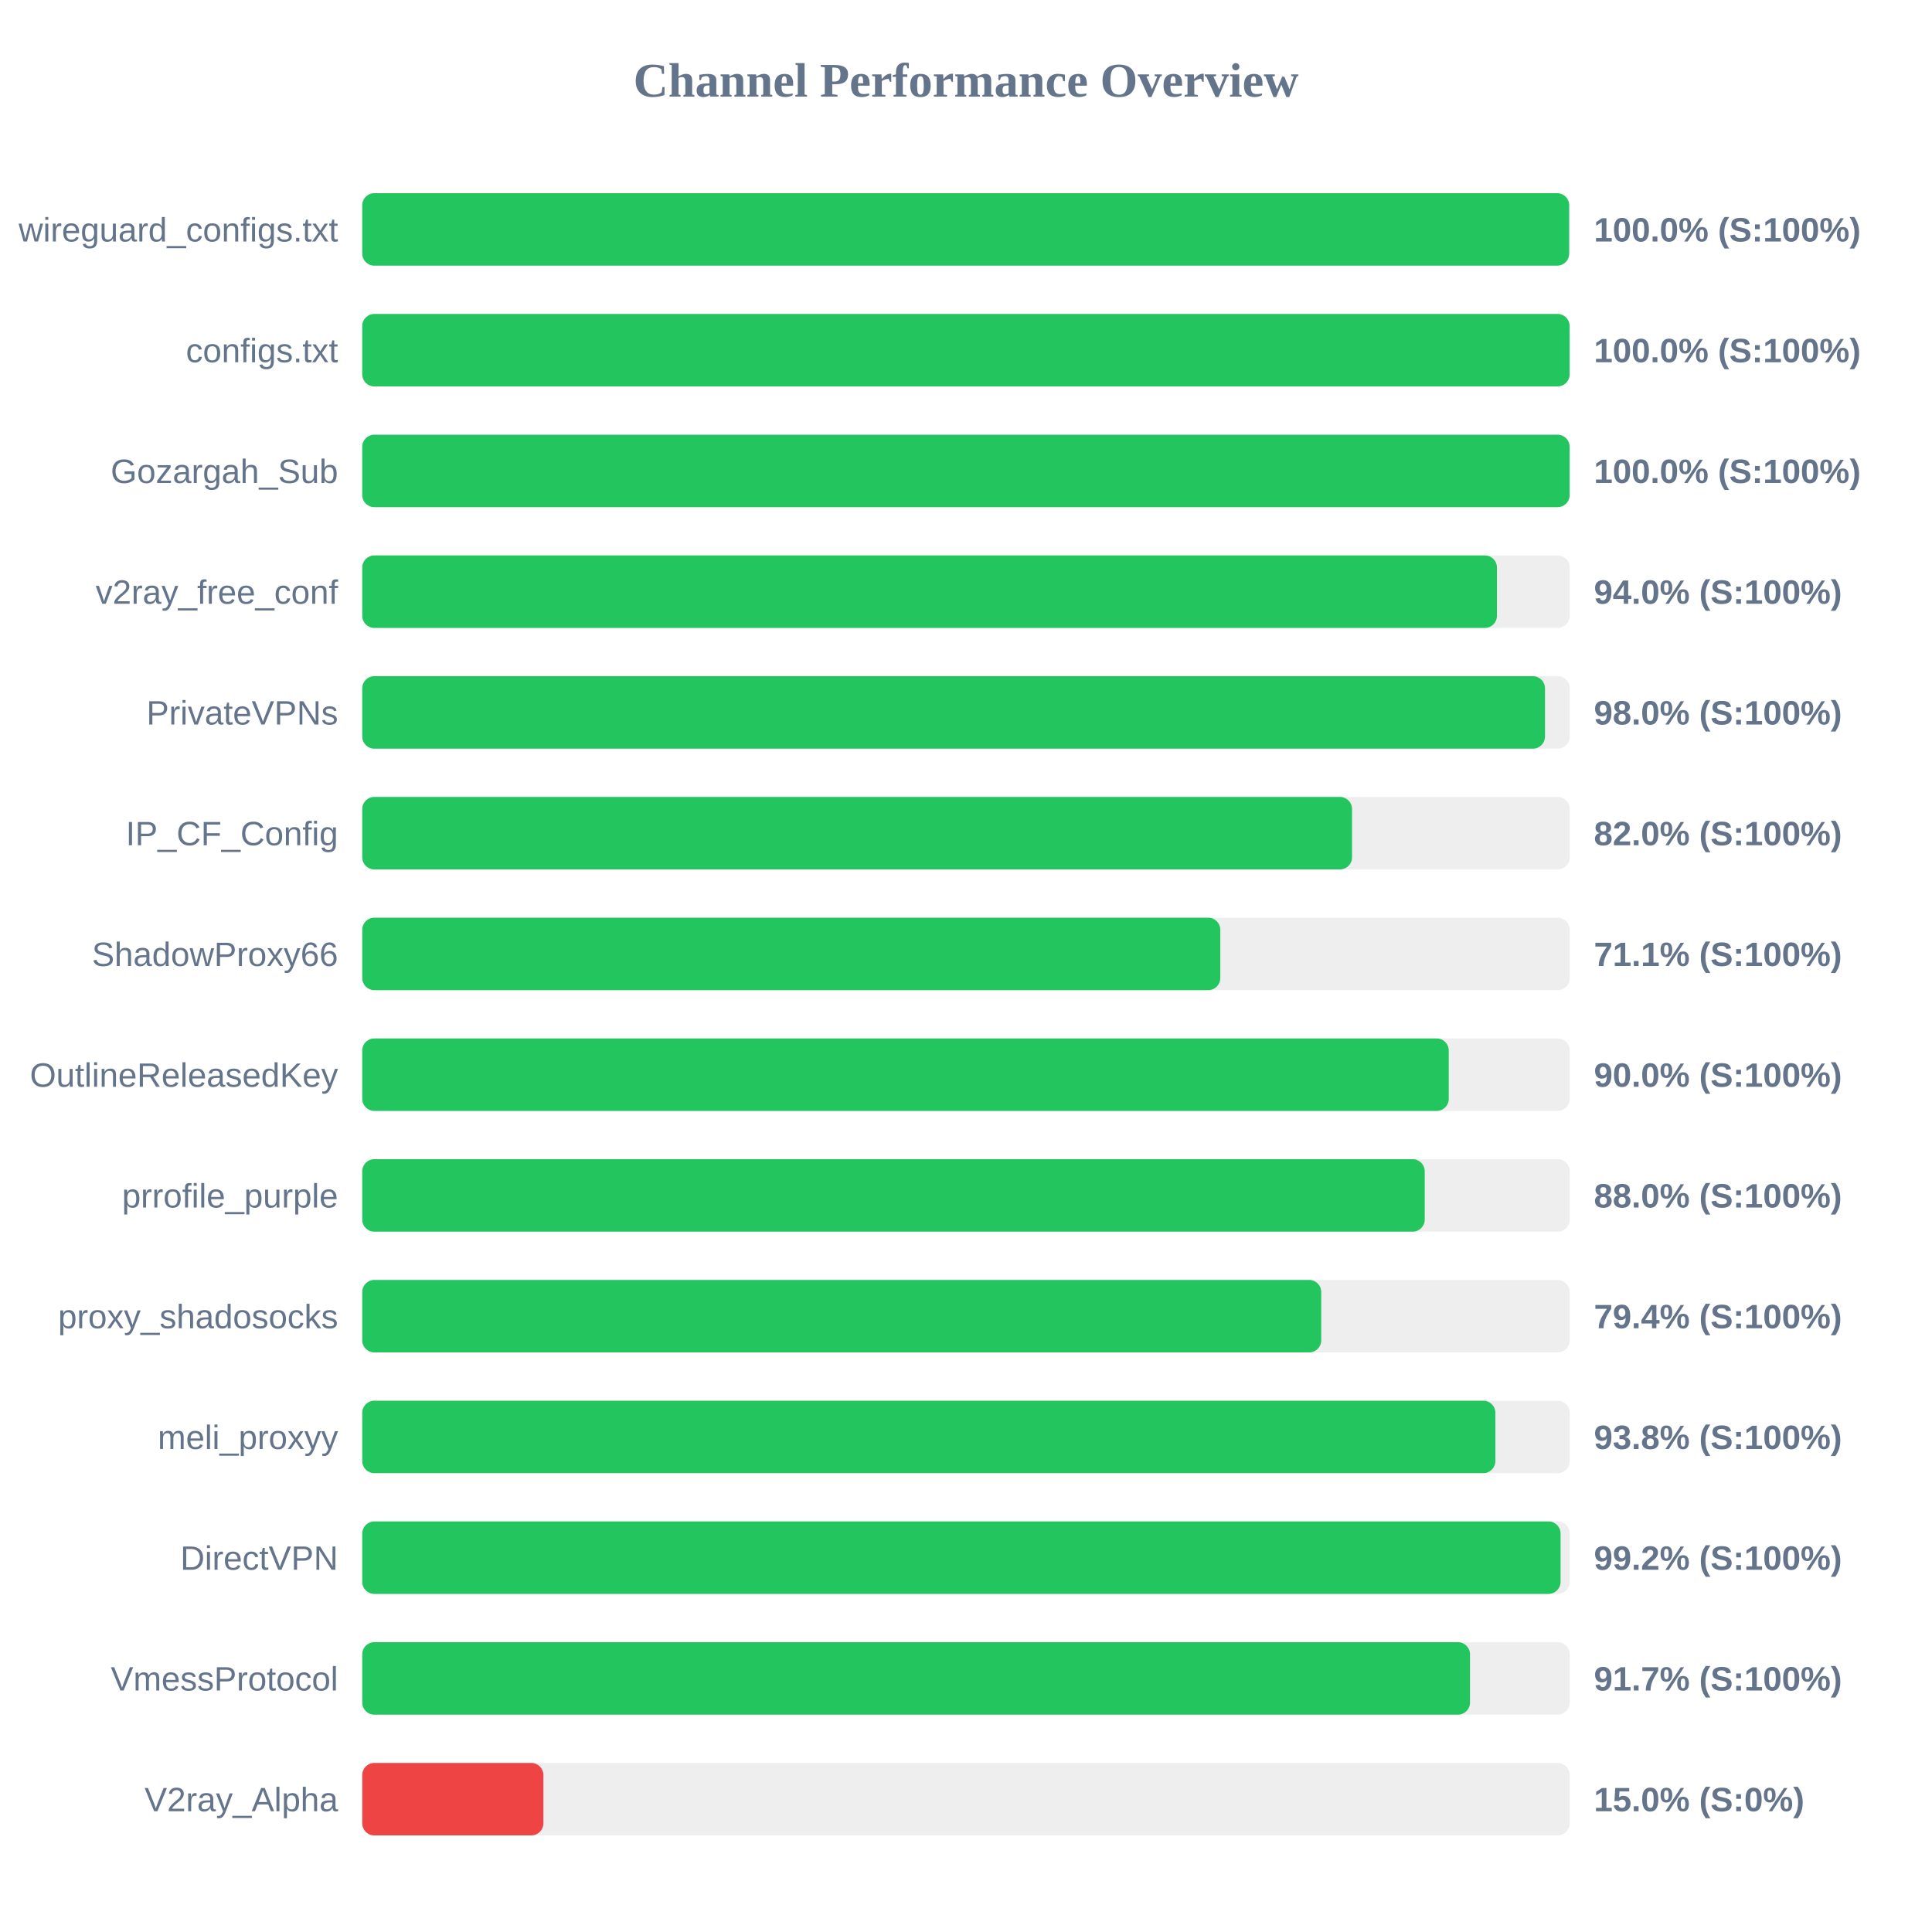
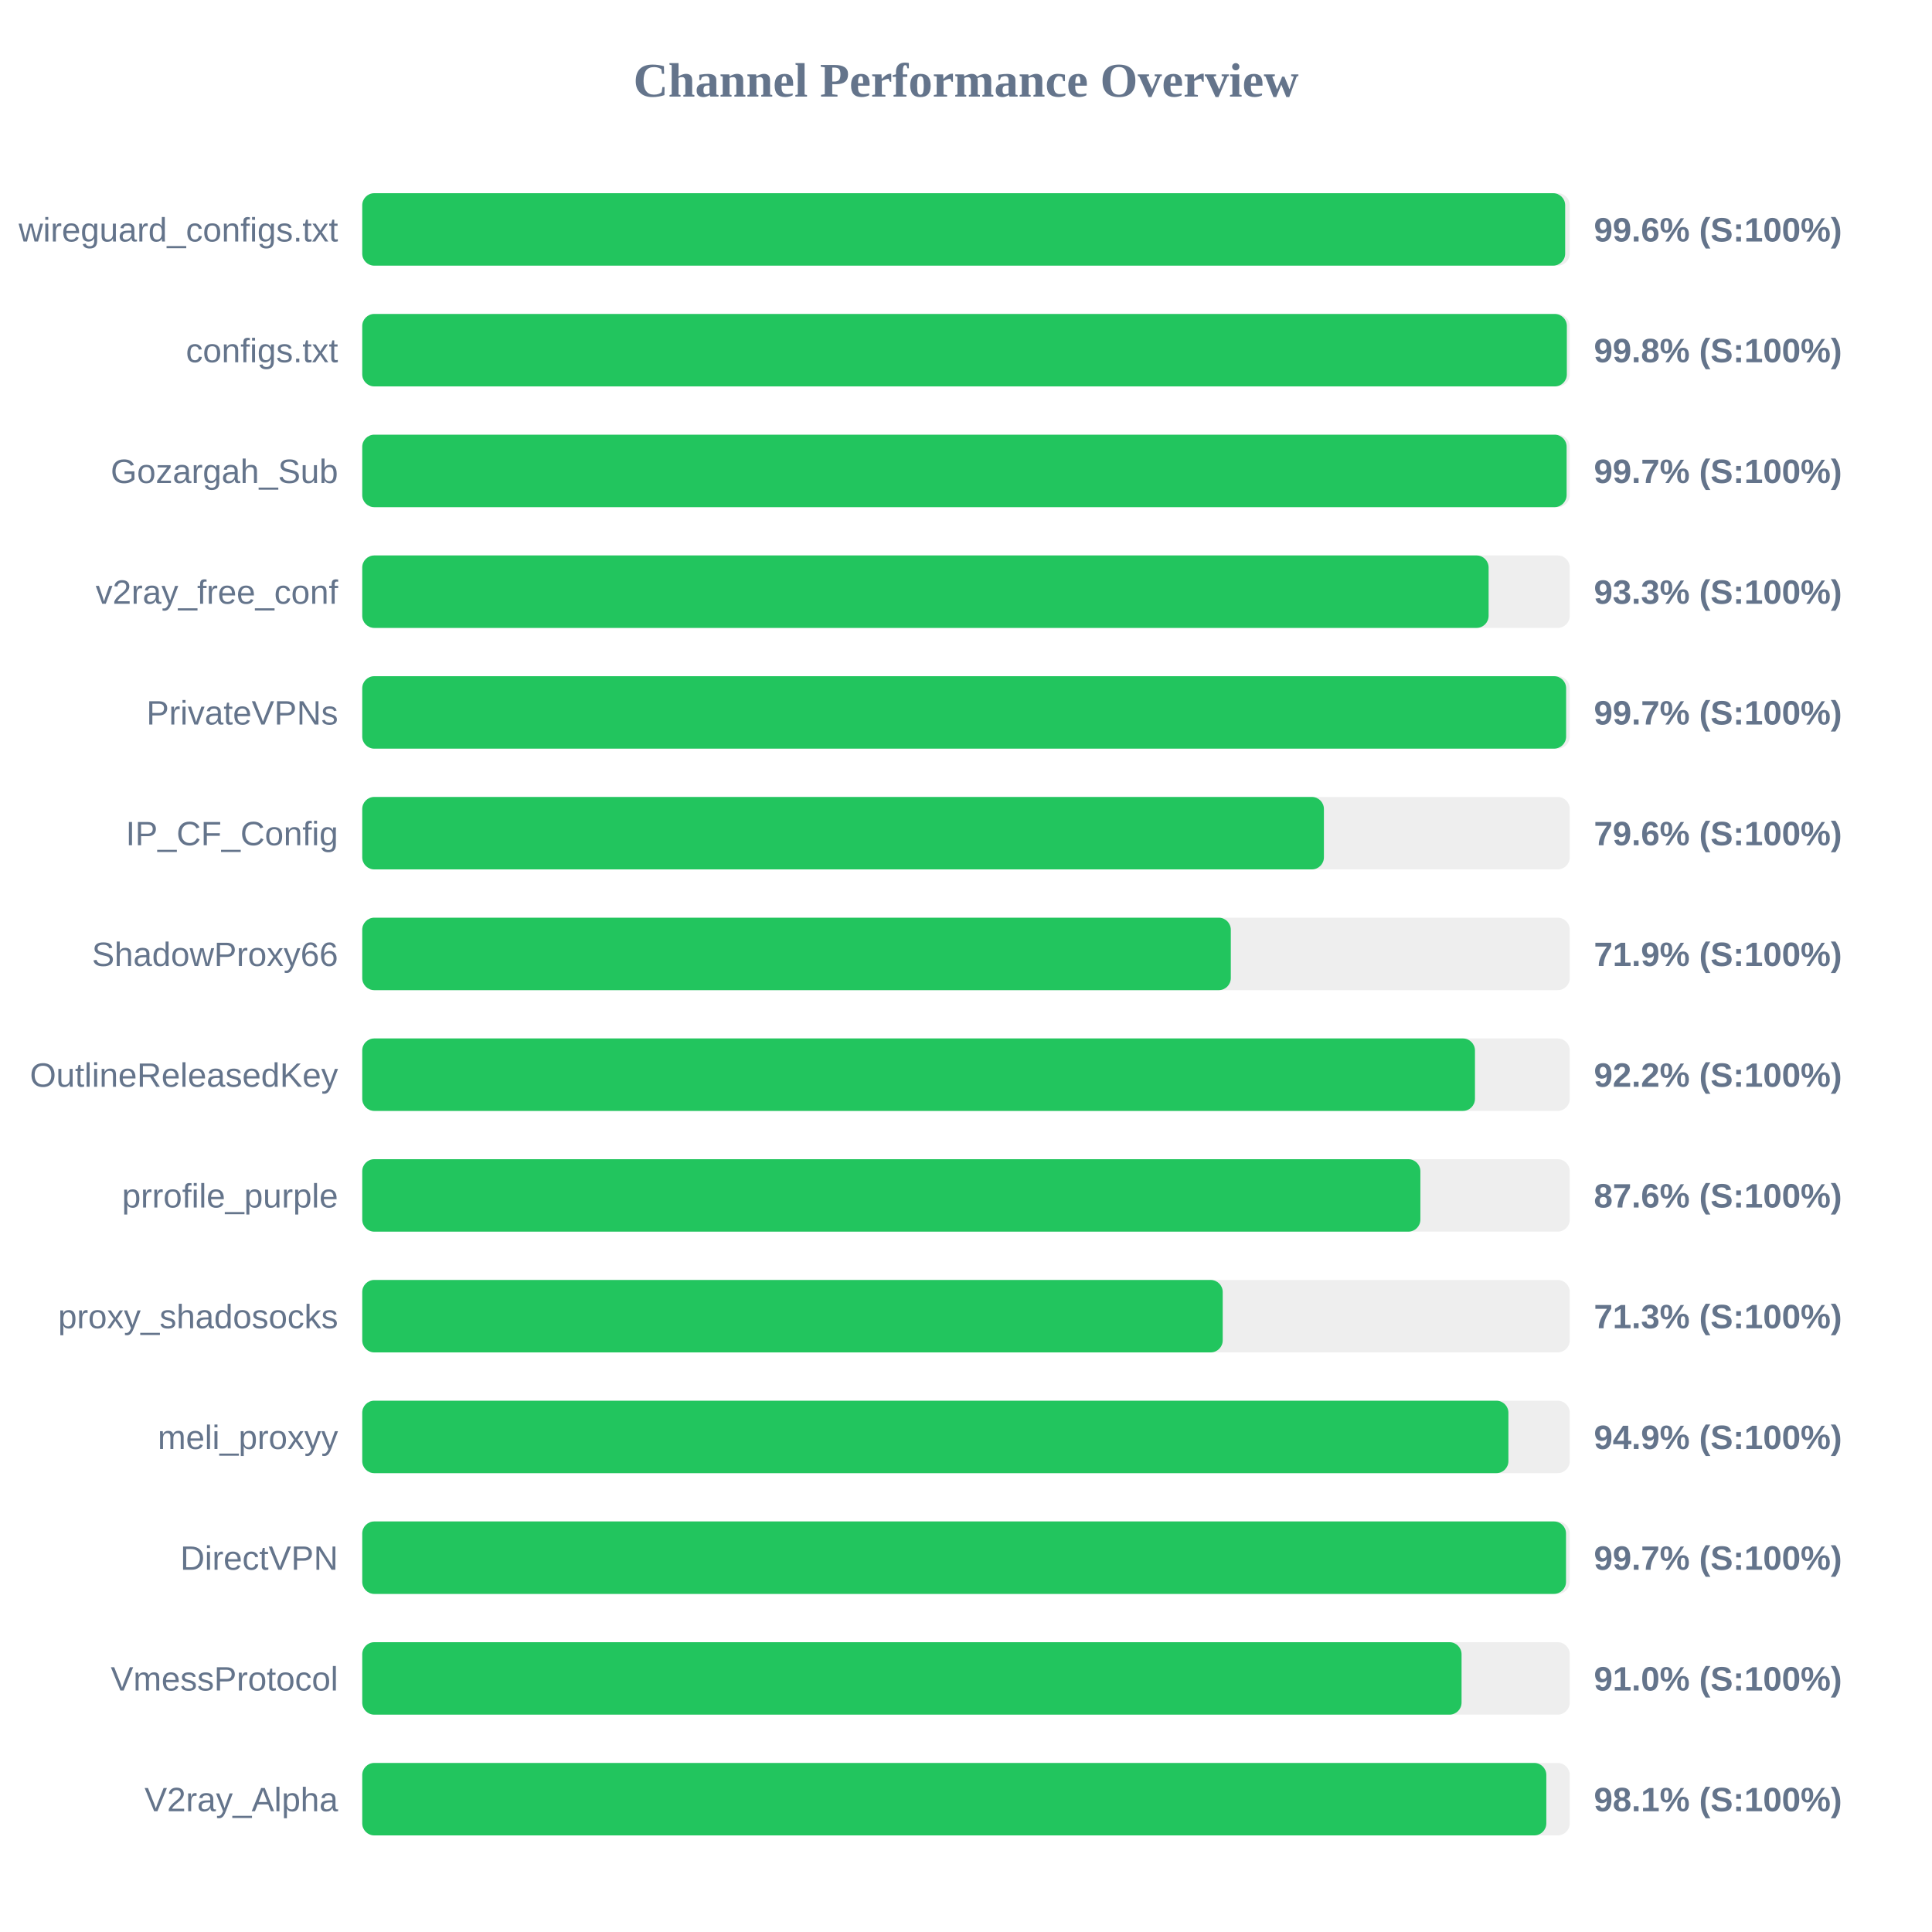
<svg xmlns="http://www.w3.org/2000/svg" width="800" height="800" version="1.1">
  <style>
        .row { font: 14px Arial; fill: #64748b; }
        .score { font: bold 14px Arial; fill: #64748b; }
    </style>
  <text x="400" y="40" text-anchor="middle" font-size="20px" font-weight="bold" fill="#64748b">Channel Performance Overview</text>
  <rect x="150" y="80" width="500" height="30" fill="#eee" rx="5" />
-   <rect x="150" y="80" width="499.75" height="30" fill="#22c55e" rx="5" />
+   <rect x="150" y="80" width="498.1" height="30" fill="#22c55e" rx="5" />
  <text x="140" y="100" text-anchor="end" class="row">wireguard_configs.txt</text>
-   <text x="660" y="100" text-anchor="start" class="score">100.0% (S:100%)</text>
+   <text x="660" y="100" text-anchor="start" class="score">99.6% (S:100%)</text>
  <rect x="150" y="130" width="500" height="30" fill="#eee" rx="5" />
-   <rect x="150" y="130" width="499.95" height="30" fill="#22c55e" rx="5" />
+   <rect x="150" y="130" width="498.8" height="30" fill="#22c55e" rx="5" />
  <text x="140" y="150" text-anchor="end" class="row">configs.txt</text>
-   <text x="660" y="150" text-anchor="start" class="score">100.0% (S:100%)</text>
+   <text x="660" y="150" text-anchor="start" class="score">99.8% (S:100%)</text>
  <rect x="150" y="180" width="500" height="30" fill="#eee" rx="5" />
-   <rect x="150" y="180" width="499.95" height="30" fill="#22c55e" rx="5" />
+   <rect x="150" y="180" width="498.7" height="30" fill="#22c55e" rx="5" />
  <text x="140" y="200" text-anchor="end" class="row">Gozargah_Sub</text>
-   <text x="660" y="200" text-anchor="start" class="score">100.0% (S:100%)</text>
+   <text x="660" y="200" text-anchor="start" class="score">99.7% (S:100%)</text>
  <rect x="150" y="230" width="500" height="30" fill="#eee" rx="5" />
-   <rect x="150" y="230" width="469.85" height="30" fill="#22c55e" rx="5" />
+   <rect x="150" y="230" width="466.4" height="30" fill="#22c55e" rx="5" />
  <text x="140" y="250" text-anchor="end" class="row">v2ray_free_conf</text>
-   <text x="660" y="250" text-anchor="start" class="score">94.0% (S:100%)</text>
+   <text x="660" y="250" text-anchor="start" class="score">93.3% (S:100%)</text>
  <rect x="150" y="280" width="500" height="30" fill="#eee" rx="5" />
-   <rect x="150" y="280" width="489.75" height="30" fill="#22c55e" rx="5" />
+   <rect x="150" y="280" width="498.5" height="30" fill="#22c55e" rx="5" />
  <text x="140" y="300" text-anchor="end" class="row">PrivateVPNs</text>
-   <text x="660" y="300" text-anchor="start" class="score">98.0% (S:100%)</text>
+   <text x="660" y="300" text-anchor="start" class="score">99.7% (S:100%)</text>
  <rect x="150" y="330" width="500" height="30" fill="#eee" rx="5" />
-   <rect x="150" y="330" width="409.85" height="30" fill="#22c55e" rx="5" />
+   <rect x="150" y="330" width="398.2" height="30" fill="#22c55e" rx="5" />
  <text x="140" y="350" text-anchor="end" class="row">IP_CF_Config</text>
-   <text x="660" y="350" text-anchor="start" class="score">82.0% (S:100%)</text>
+   <text x="660" y="350" text-anchor="start" class="score">79.6% (S:100%)</text>
  <rect x="150" y="380" width="500" height="30" fill="#eee" rx="5" />
-   <rect x="150" y="380" width="355.3" height="30" fill="#22c55e" rx="5" />
+   <rect x="150" y="380" width="359.65" height="30" fill="#22c55e" rx="5" />
  <text x="140" y="400" text-anchor="end" class="row">ShadowProxy66</text>
-   <text x="660" y="400" text-anchor="start" class="score">71.1% (S:100%)</text>
+   <text x="660" y="400" text-anchor="start" class="score">71.9% (S:100%)</text>
  <rect x="150" y="430" width="500" height="30" fill="#eee" rx="5" />
-   <rect x="150" y="430" width="449.9" height="30" fill="#22c55e" rx="5" />
+   <rect x="150" y="430" width="460.75" height="30" fill="#22c55e" rx="5" />
  <text x="140" y="450" text-anchor="end" class="row">OutlineReleasedKey</text>
-   <text x="660" y="450" text-anchor="start" class="score">90.0% (S:100%)</text>
+   <text x="660" y="450" text-anchor="start" class="score">92.2% (S:100%)</text>
  <rect x="150" y="480" width="500" height="30" fill="#eee" rx="5" />
-   <rect x="150" y="480" width="439.95" height="30" fill="#22c55e" rx="5" />
+   <rect x="150" y="480" width="438.15" height="30" fill="#22c55e" rx="5" />
  <text x="140" y="500" text-anchor="end" class="row">prrofile_purple</text>
-   <text x="660" y="500" text-anchor="start" class="score">88.0% (S:100%)</text>
+   <text x="660" y="500" text-anchor="start" class="score">87.6% (S:100%)</text>
  <rect x="150" y="530" width="500" height="30" fill="#eee" rx="5" />
-   <rect x="150" y="530" width="397.1" height="30" fill="#22c55e" rx="5" />
+   <rect x="150" y="530" width="356.3" height="30" fill="#22c55e" rx="5" />
  <text x="140" y="550" text-anchor="end" class="row">proxy_shadosocks</text>
-   <text x="660" y="550" text-anchor="start" class="score">79.4% (S:100%)</text>
+   <text x="660" y="550" text-anchor="start" class="score">71.3% (S:100%)</text>
  <rect x="150" y="580" width="500" height="30" fill="#eee" rx="5" />
-   <rect x="150" y="580" width="469.2" height="30" fill="#22c55e" rx="5" />
+   <rect x="150" y="580" width="474.6" height="30" fill="#22c55e" rx="5" />
  <text x="140" y="600" text-anchor="end" class="row">meli_proxyy</text>
-   <text x="660" y="600" text-anchor="start" class="score">93.8% (S:100%)</text>
+   <text x="660" y="600" text-anchor="start" class="score">94.9% (S:100%)</text>
  <rect x="150" y="630" width="500" height="30" fill="#eee" rx="5" />
-   <rect x="150" y="630" width="496.2" height="30" fill="#22c55e" rx="5" />
+   <rect x="150" y="630" width="498.45" height="30" fill="#22c55e" rx="5" />
  <text x="140" y="650" text-anchor="end" class="row">DirectVPN</text>
-   <text x="660" y="650" text-anchor="start" class="score">99.2% (S:100%)</text>
+   <text x="660" y="650" text-anchor="start" class="score">99.7% (S:100%)</text>
  <rect x="150" y="680" width="500" height="30" fill="#eee" rx="5" />
-   <rect x="150" y="680" width="458.7" height="30" fill="#22c55e" rx="5" />
+   <rect x="150" y="680" width="455.2" height="30" fill="#22c55e" rx="5" />
  <text x="140" y="700" text-anchor="end" class="row">VmessProtocol</text>
-   <text x="660" y="700" text-anchor="start" class="score">91.7% (S:100%)</text>
+   <text x="660" y="700" text-anchor="start" class="score">91.0% (S:100%)</text>
  <rect x="150" y="730" width="500" height="30" fill="#eee" rx="5" />
-   <rect x="150" y="730" width="75.0" height="30" fill="#ef4444" rx="5" />
+   <rect x="150" y="730" width="490.3" height="30" fill="#22c55e" rx="5" />
  <text x="140" y="750" text-anchor="end" class="row">V2ray_Alpha</text>
-   <text x="660" y="750" text-anchor="start" class="score">15.0% (S:0%)</text>
+   <text x="660" y="750" text-anchor="start" class="score">98.1% (S:100%)</text>
</svg>
